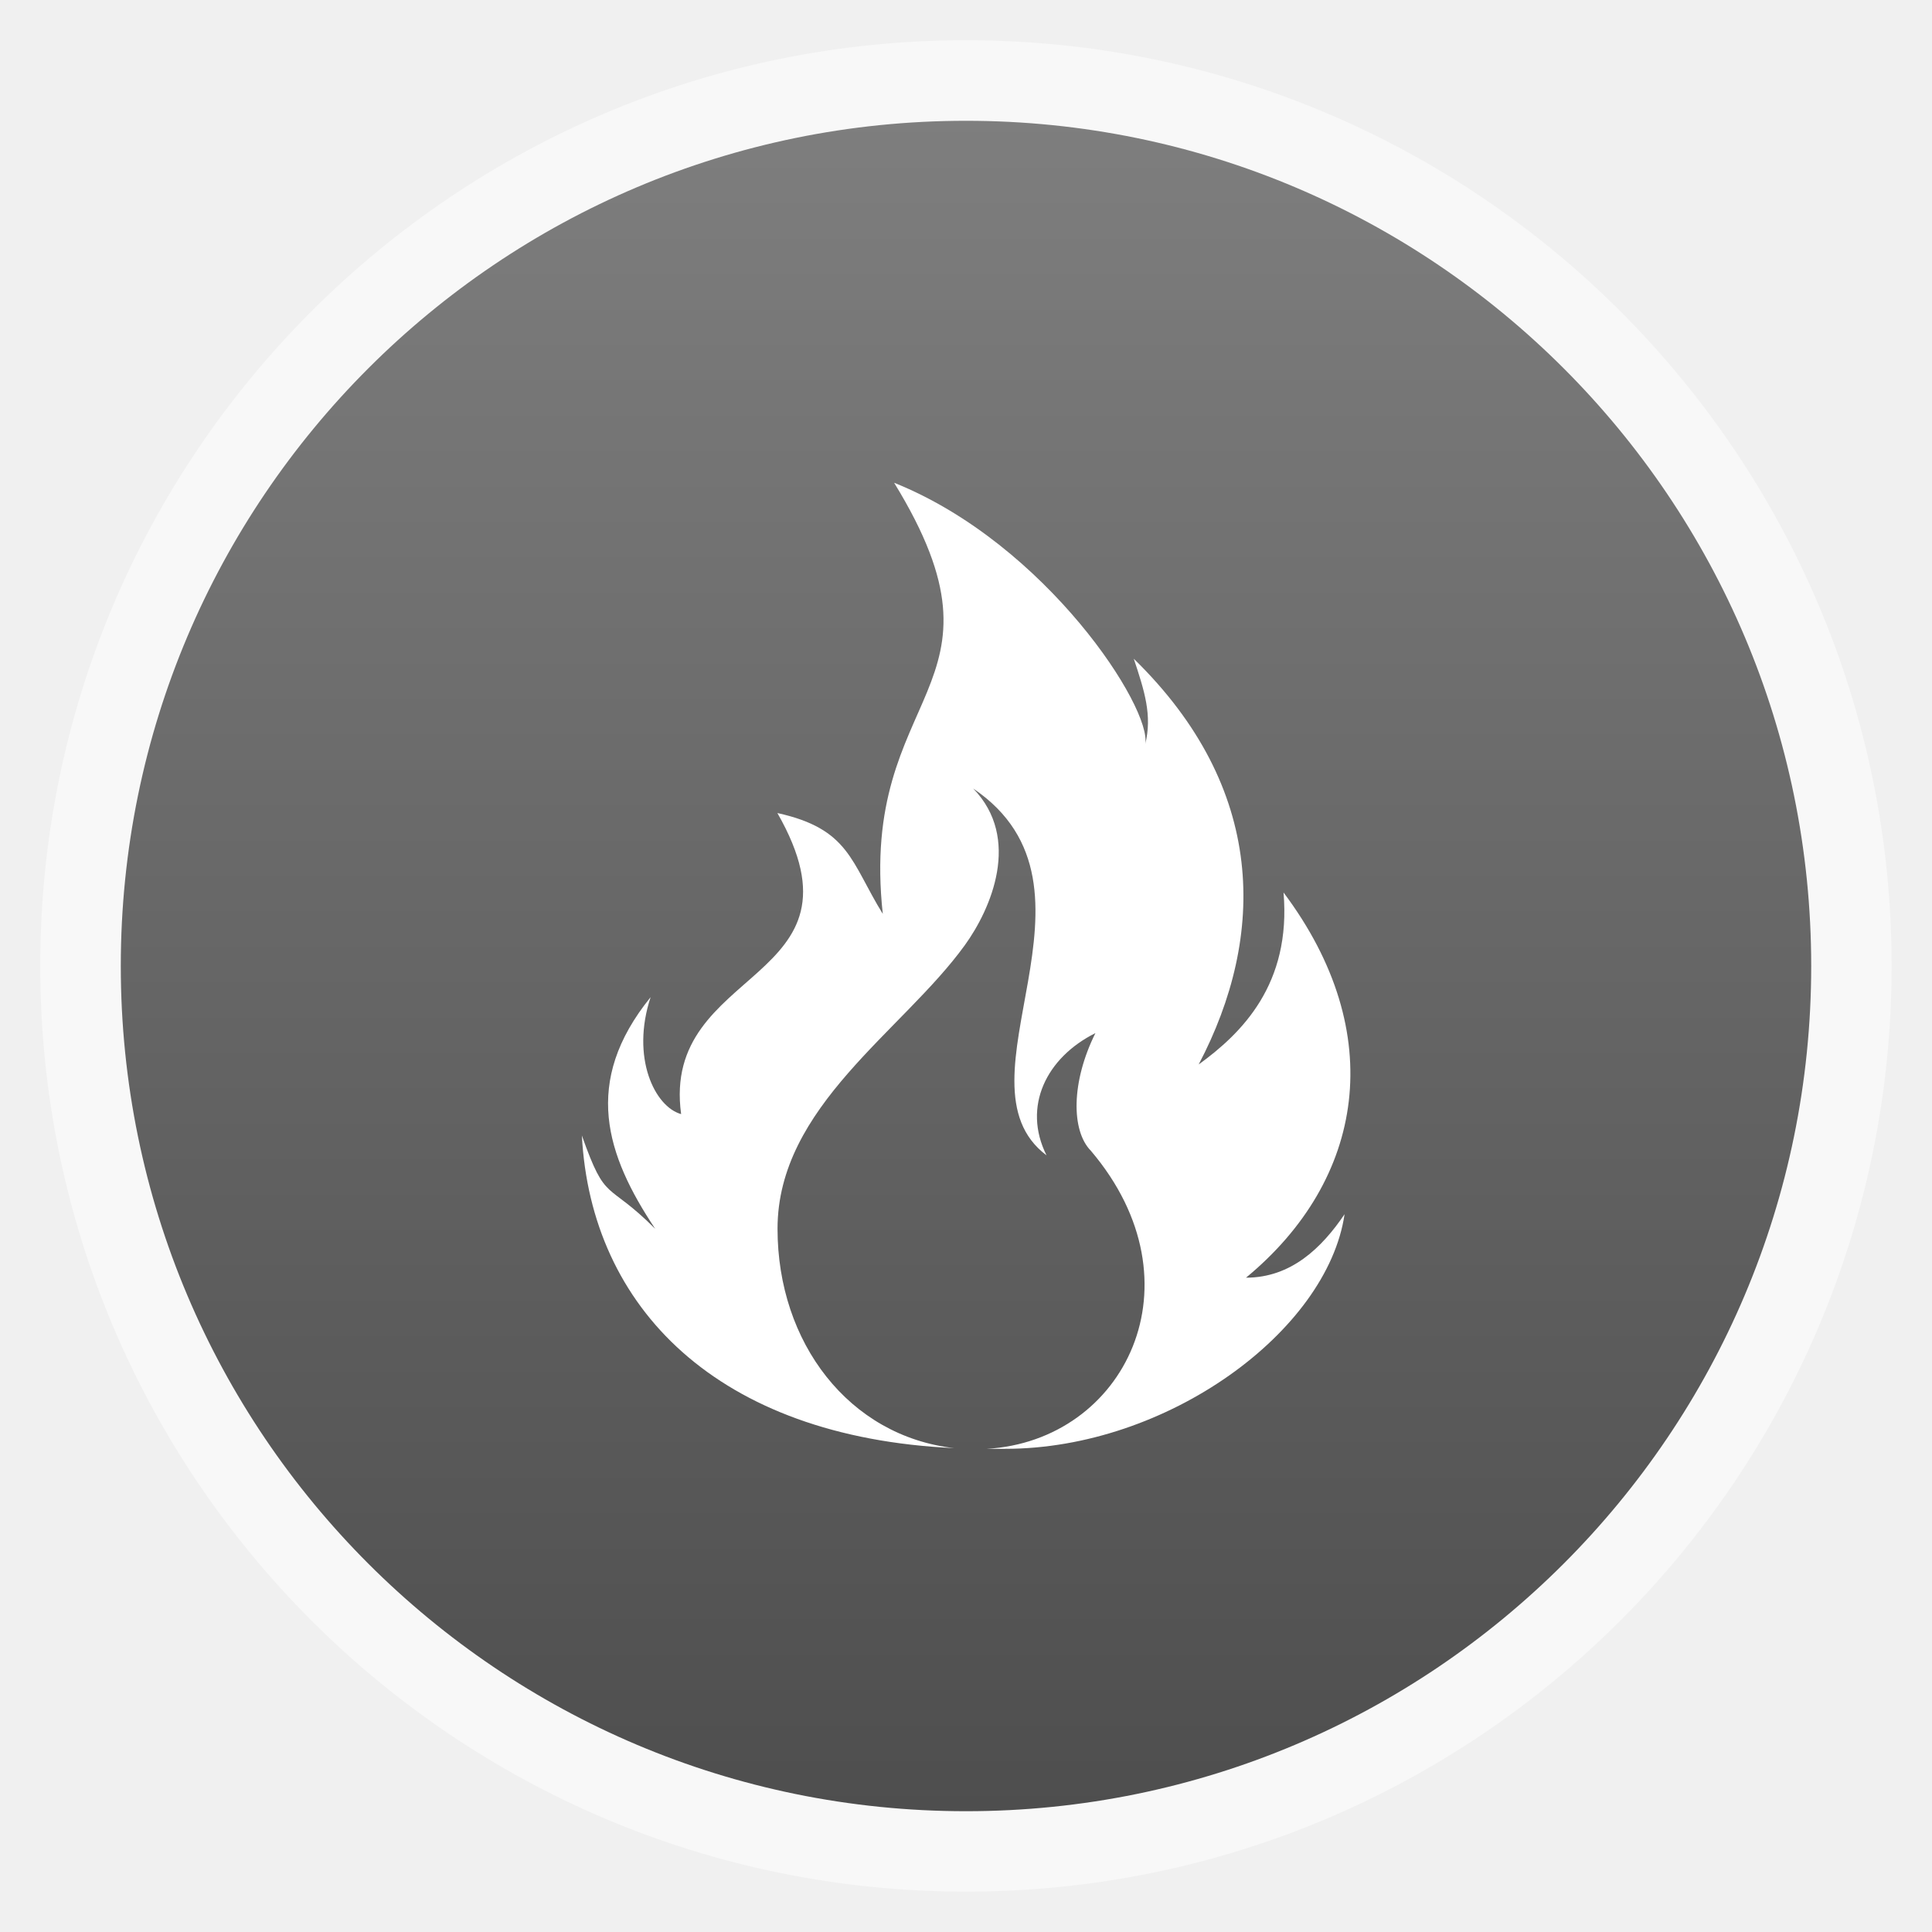
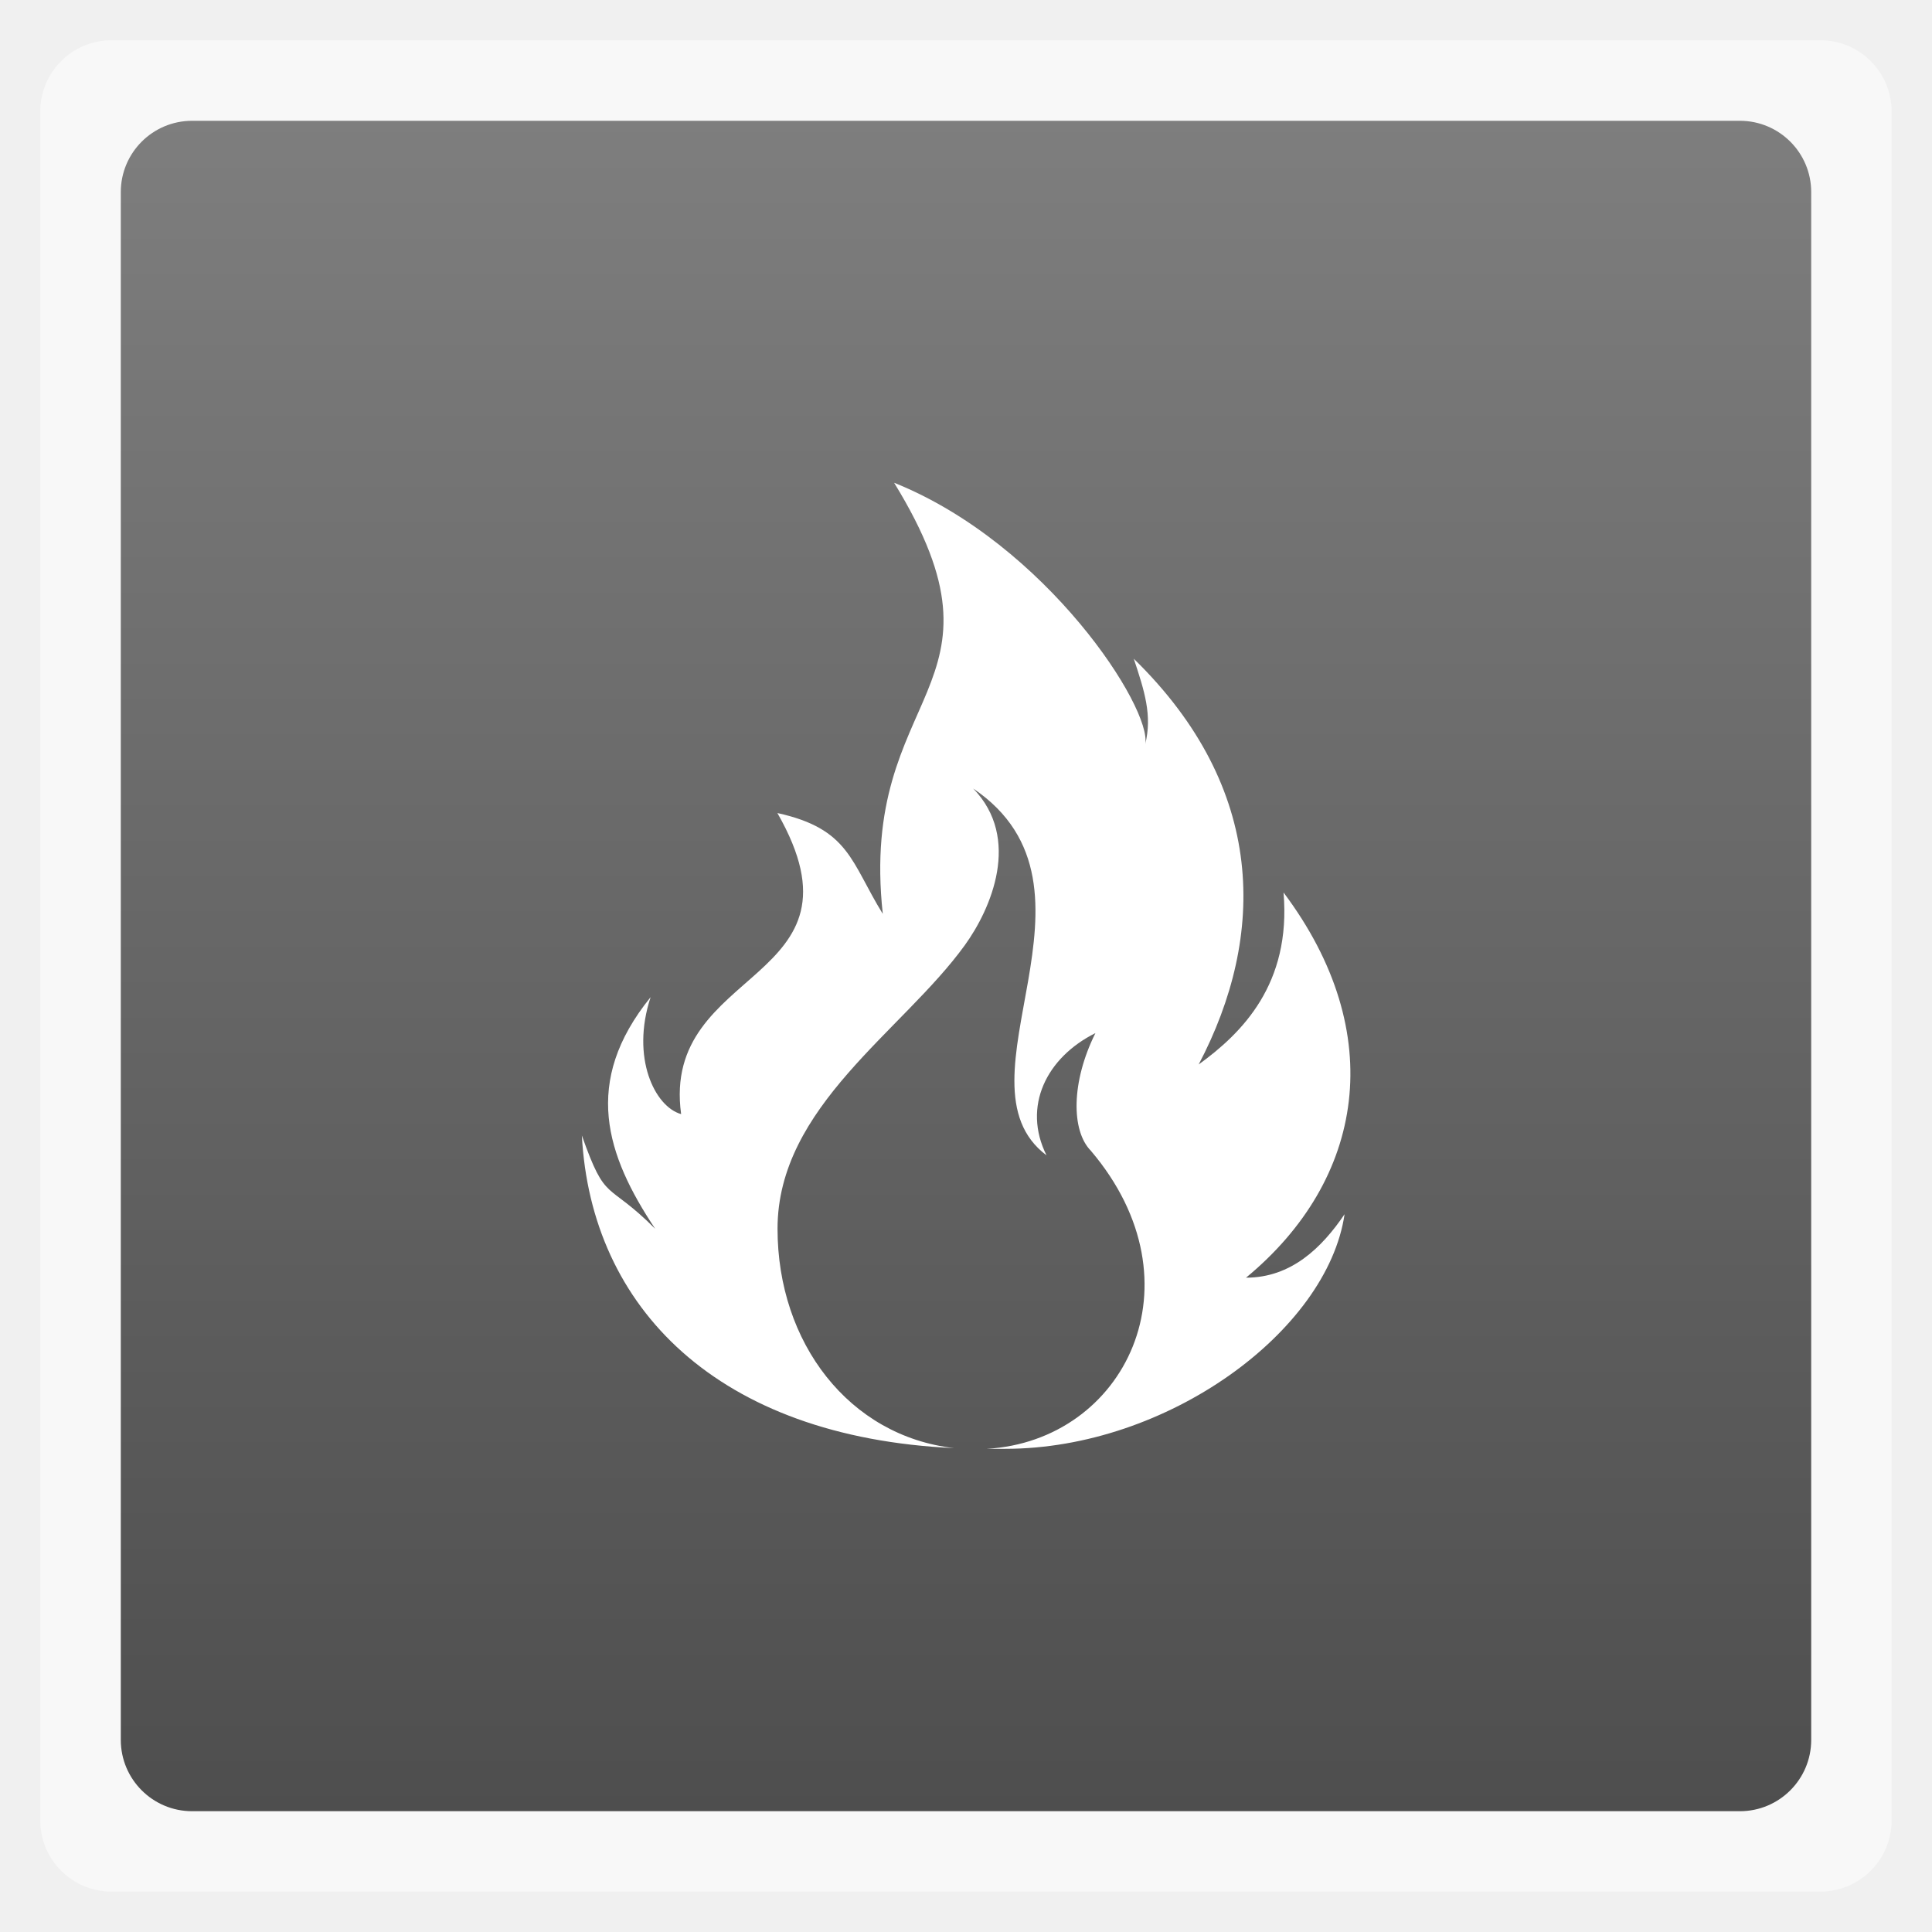
<svg xmlns="http://www.w3.org/2000/svg" xmlns:xlink="http://www.w3.org/1999/xlink" width="48" viewBox="0 0 13.547 13.547" height="48">
  <defs>
    <linearGradient id="0">
      <stop stop-color="#4e4e4e" />
      <stop offset="1" stop-color="#7e7e7e" />
    </linearGradient>
    <linearGradient gradientTransform="matrix(1.10528 0 0 1.10528 -134.2829 -295.7705)" xlink:href="#0" id="1" y1="279.1" y2="268.33" gradientUnits="userSpaceOnUse" x2="0" />
  </defs>
  <g fill-rule="evenodd">
-     <rect width="12.982" x="0.282" y="0.282" rx="6.491" height="12.982" opacity="0.5" fill="#fff" />
-     <rect width="11.853" x="0.847" y="0.847" rx="5.926" height="11.853" fill="url(#1)" />
+     <rect width="12.982" x="0.282" y="0.282" rx="0.5" height="12.982" opacity="0.5" fill="#fff" />
+     <rect width="11.853" x="0.847" y="0.847" rx="0.5" height="11.853" fill="url(#1)" />
  </g>
  <path d="m 6.27,3.386 c 0.896,1.459 -0.252,1.438 -0.08,3.022 -0.224,-0.362 -0.233,-0.596 -0.739,-0.707 0.686,1.2 -0.818,1.066 -0.675,2.111 -0.184,-0.051 -0.354,-0.395 -0.214,-0.82 -0.483,0.596 -0.311,1.109 0.032,1.624 -0.343,-0.343 -0.343,-0.171 -0.514,-0.654 0.064,1.205 0.947,2.115 2.61,2.192 -0.736,-0.084 -1.238,-0.738 -1.238,-1.538 0,-0.857 0.877,-1.385 1.313,-1.988 0.185,-0.256 0.398,-0.749 0.059,-1.099 1.025,0.693 -0.171,2.058 0.514,2.572 -0.171,-0.343 2e-6,-0.686 0.343,-0.857 -0.171,0.343 -0.17,0.685 -0.032,0.825 0.79,0.93 0.236,2.034 -0.729,2.09 l 0.129,0 c 1.135,0 2.258,-0.823 2.379,-1.645 -0.16,0.236 -0.375,0.445 -0.691,0.445 0.831,-0.686 1.003,-1.715 0.263,-2.701 0.055,0.643 -0.292,0.986 -0.595,1.206 0.475,-0.905 0.476,-1.937 -0.455,-2.845 0.074,0.223 0.131,0.397 0.08,0.6 0.051,-0.249 -0.69,-1.403 -1.758,-1.833 z" fill="#ffffff" fill-rule="nonzero" />
</svg>
